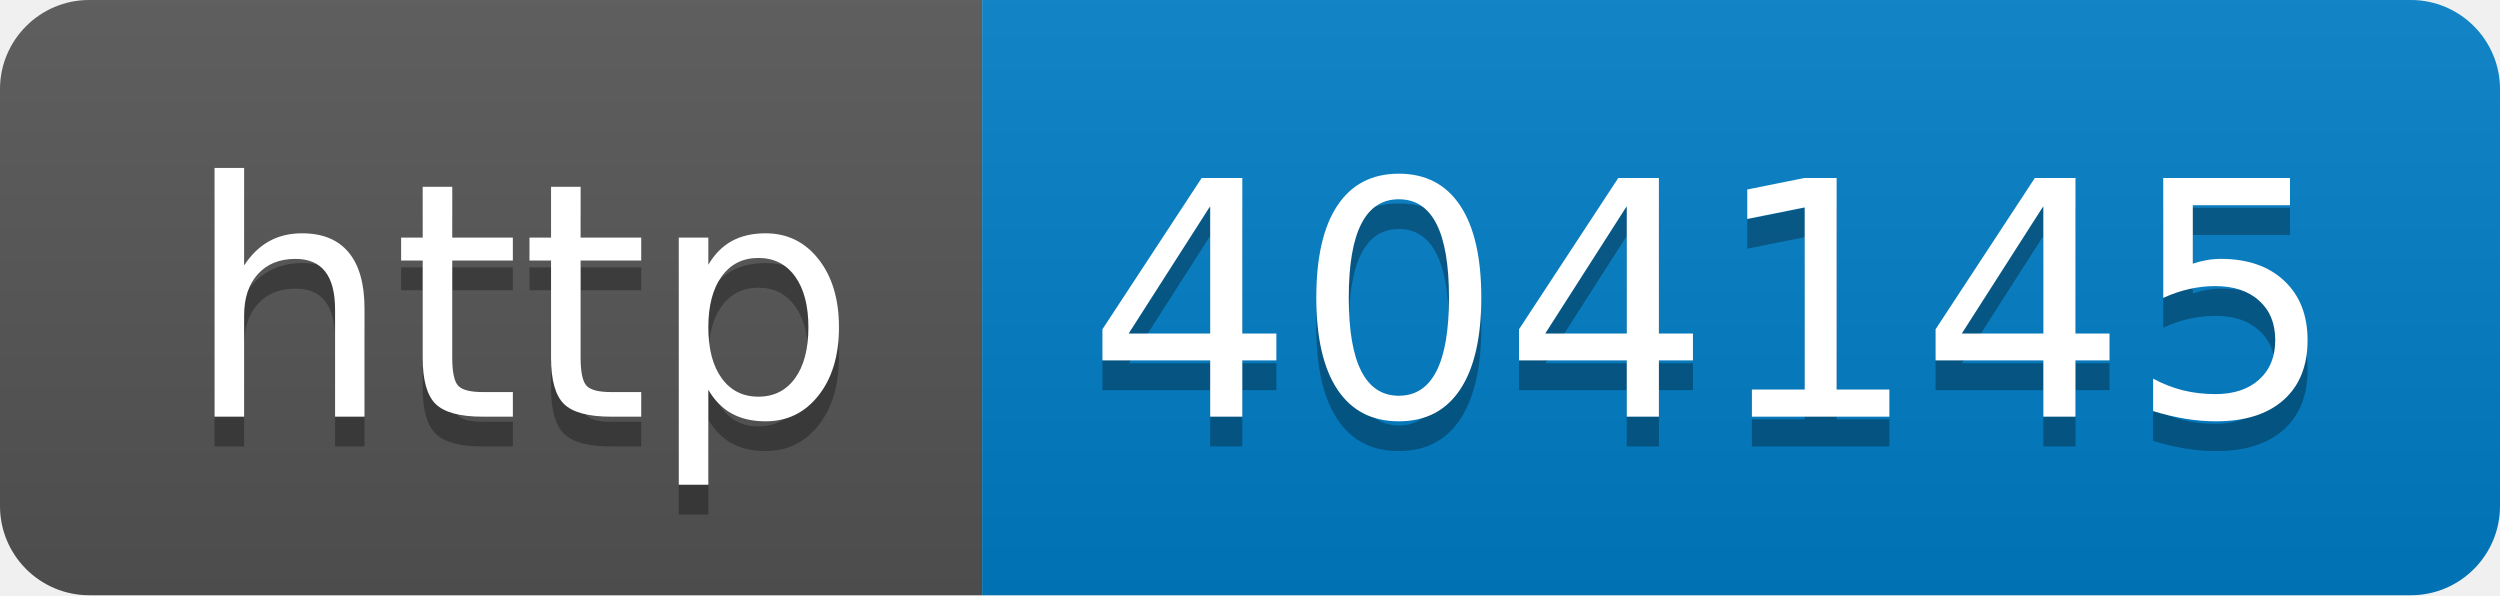
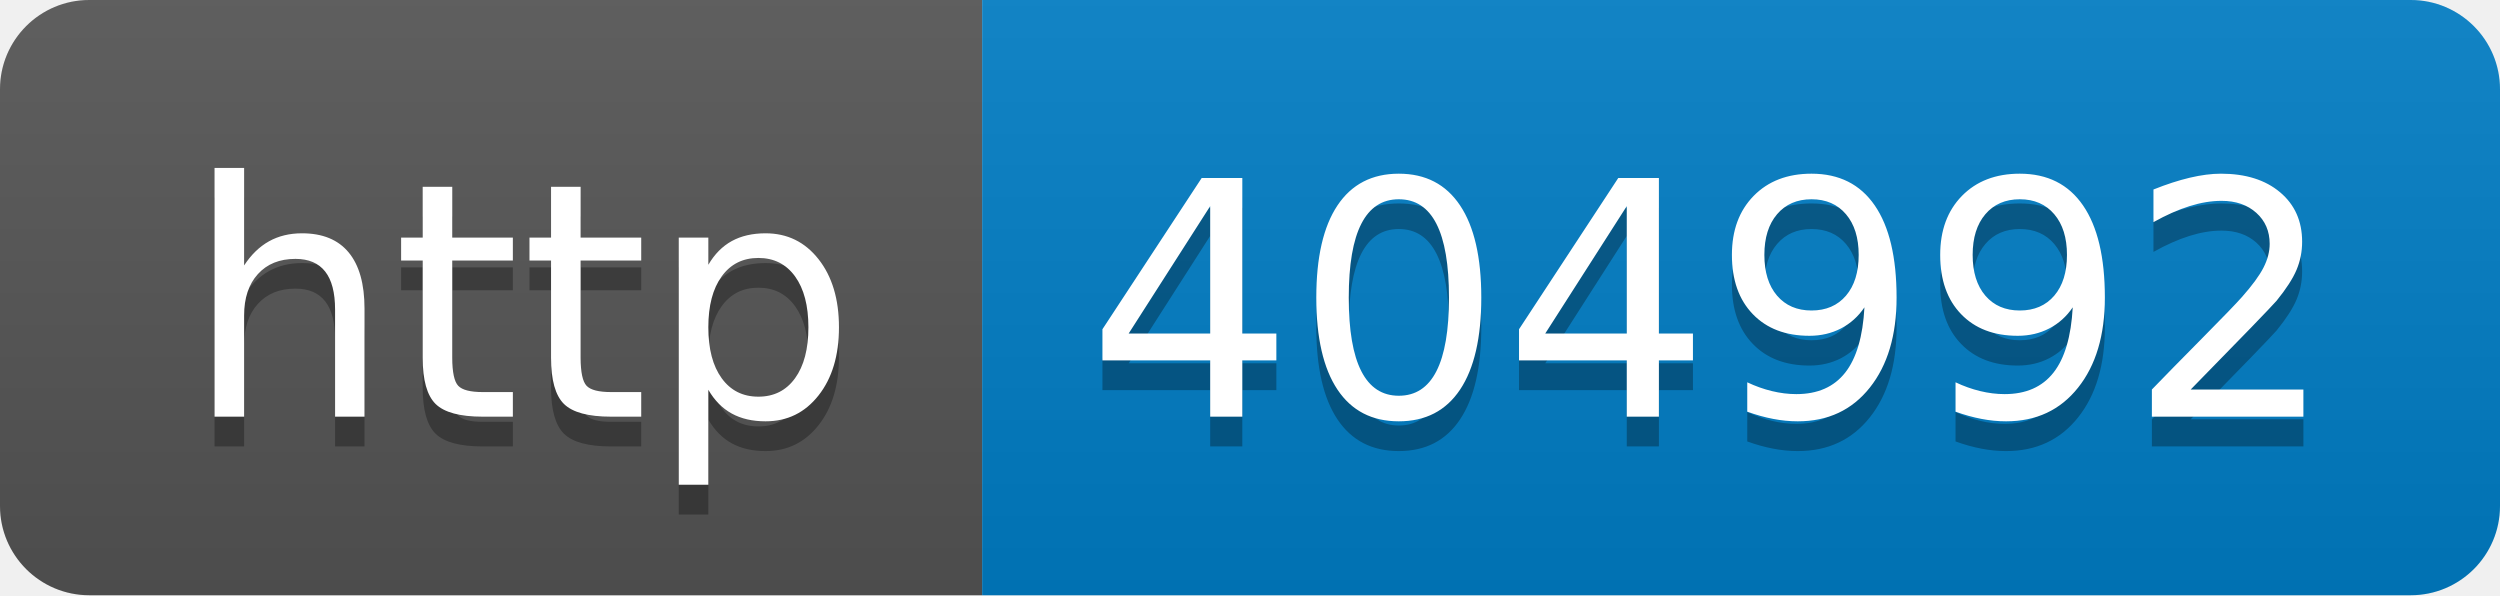
- <svg xmlns="http://www.w3.org/2000/svg" width="84" height="20" role="img" aria-label="http: 404145">
+ <svg xmlns="http://www.w3.org/2000/svg" width="84" height="20" role="img" aria-label="http: 404992">
  <linearGradient id="s" x2="0" y2="100%">
    <stop offset="0" stop-color="#bbb" stop-opacity=".1" />
    <stop offset="1" stop-opacity=".1" />
  </linearGradient>
  <clipPath id="r">
    <rect width="84" height="20" rx="3" fill="#fff" />
  </clipPath>
  <g clip-path="url(#r)">
    <rect width="33" height="20" fill="#555" />
    <rect x="33" width="51" height="20" fill="#007ec6" />
    <rect width="84" height="20" fill="url(#s)" />
  </g>
  <g fill="#fff" text-anchor="middle" font-family="Verdana,Geneva,DejaVu Sans,sans-serif" text-rendering="geometricPrecision" font-size="110">
    <text aria-hidden="true" x="175" y="150" fill="#010101" fill-opacity=".3" transform="scale(.1)" textLength="230">http</text>
    <text x="175" y="140" transform="scale(.1)" fill="#fff" textLength="230">http</text>
-     <text aria-hidden="true" x="575" y="150" fill="#010101" fill-opacity=".3" transform="scale(.1)" textLength="410">404145</text>
-     <text x="575" y="140" transform="scale(.1)" fill="#fff" textLength="410">404145</text>
+     <text aria-hidden="true" x="575" y="150" fill="#010101" fill-opacity=".3" transform="scale(.1)" textLength="410">404992</text>
+     <text x="575" y="140" transform="scale(.1)" fill="#fff" textLength="410">404992</text>
  </g>
</svg>
